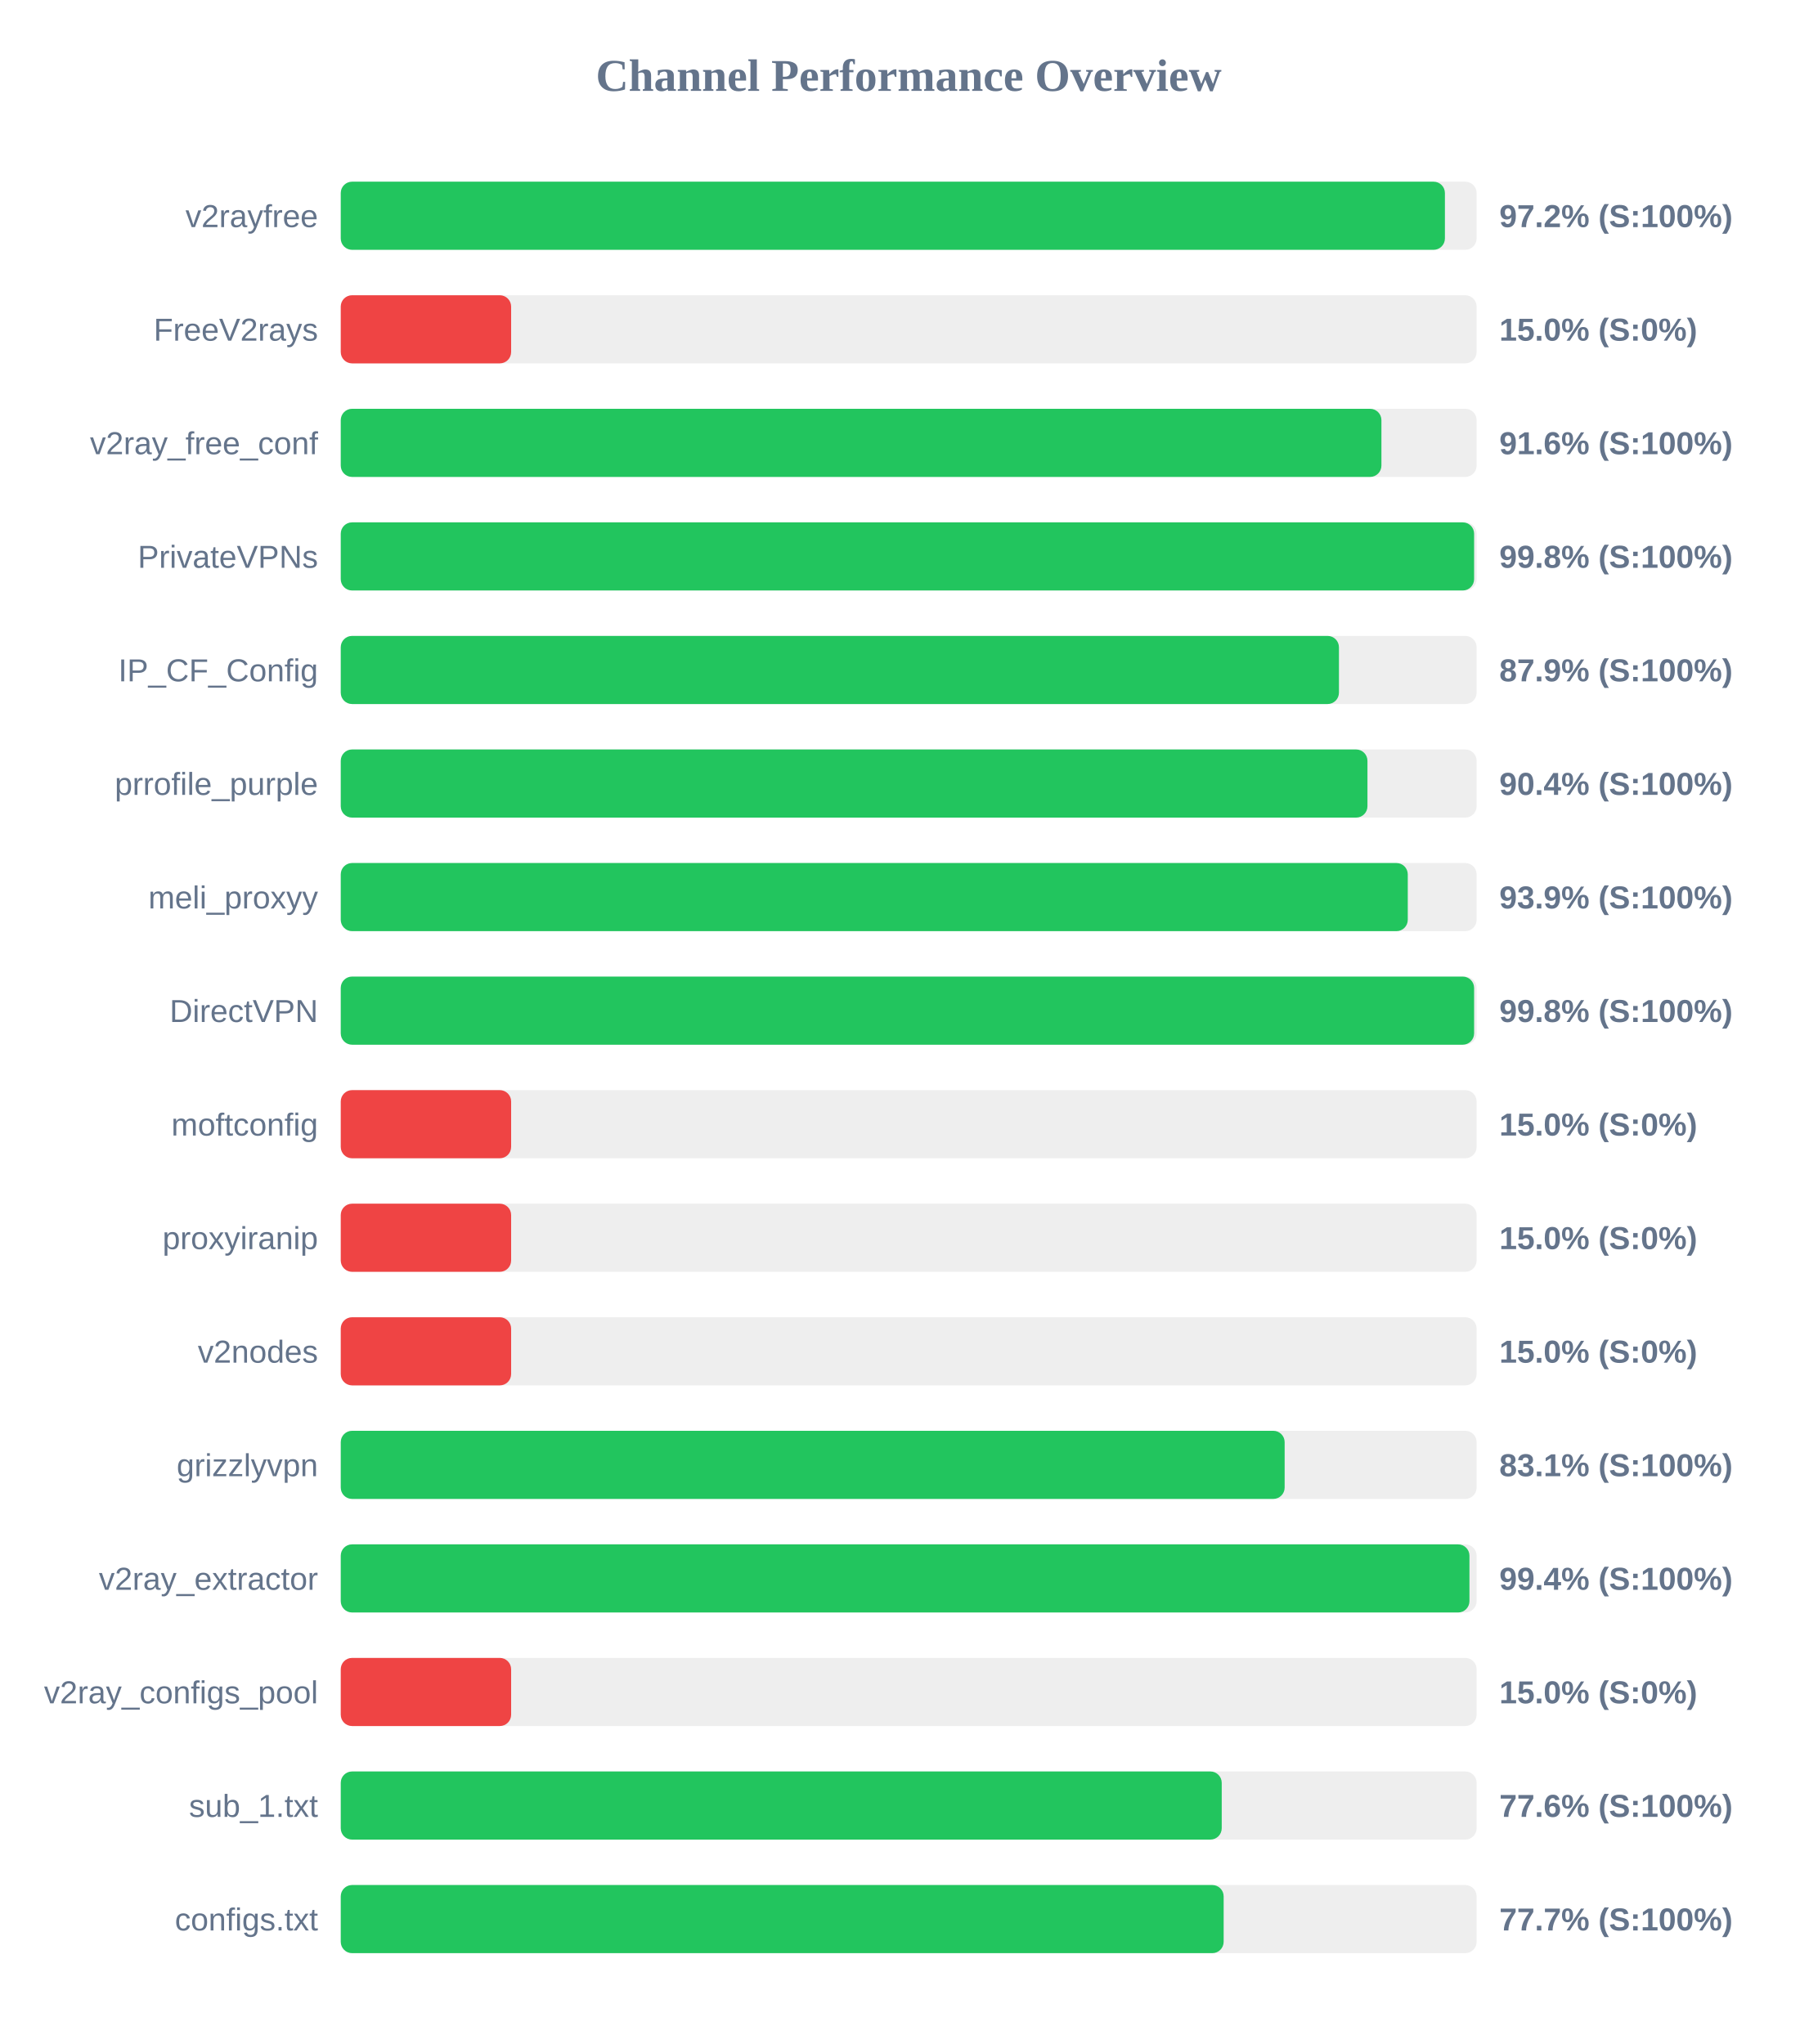
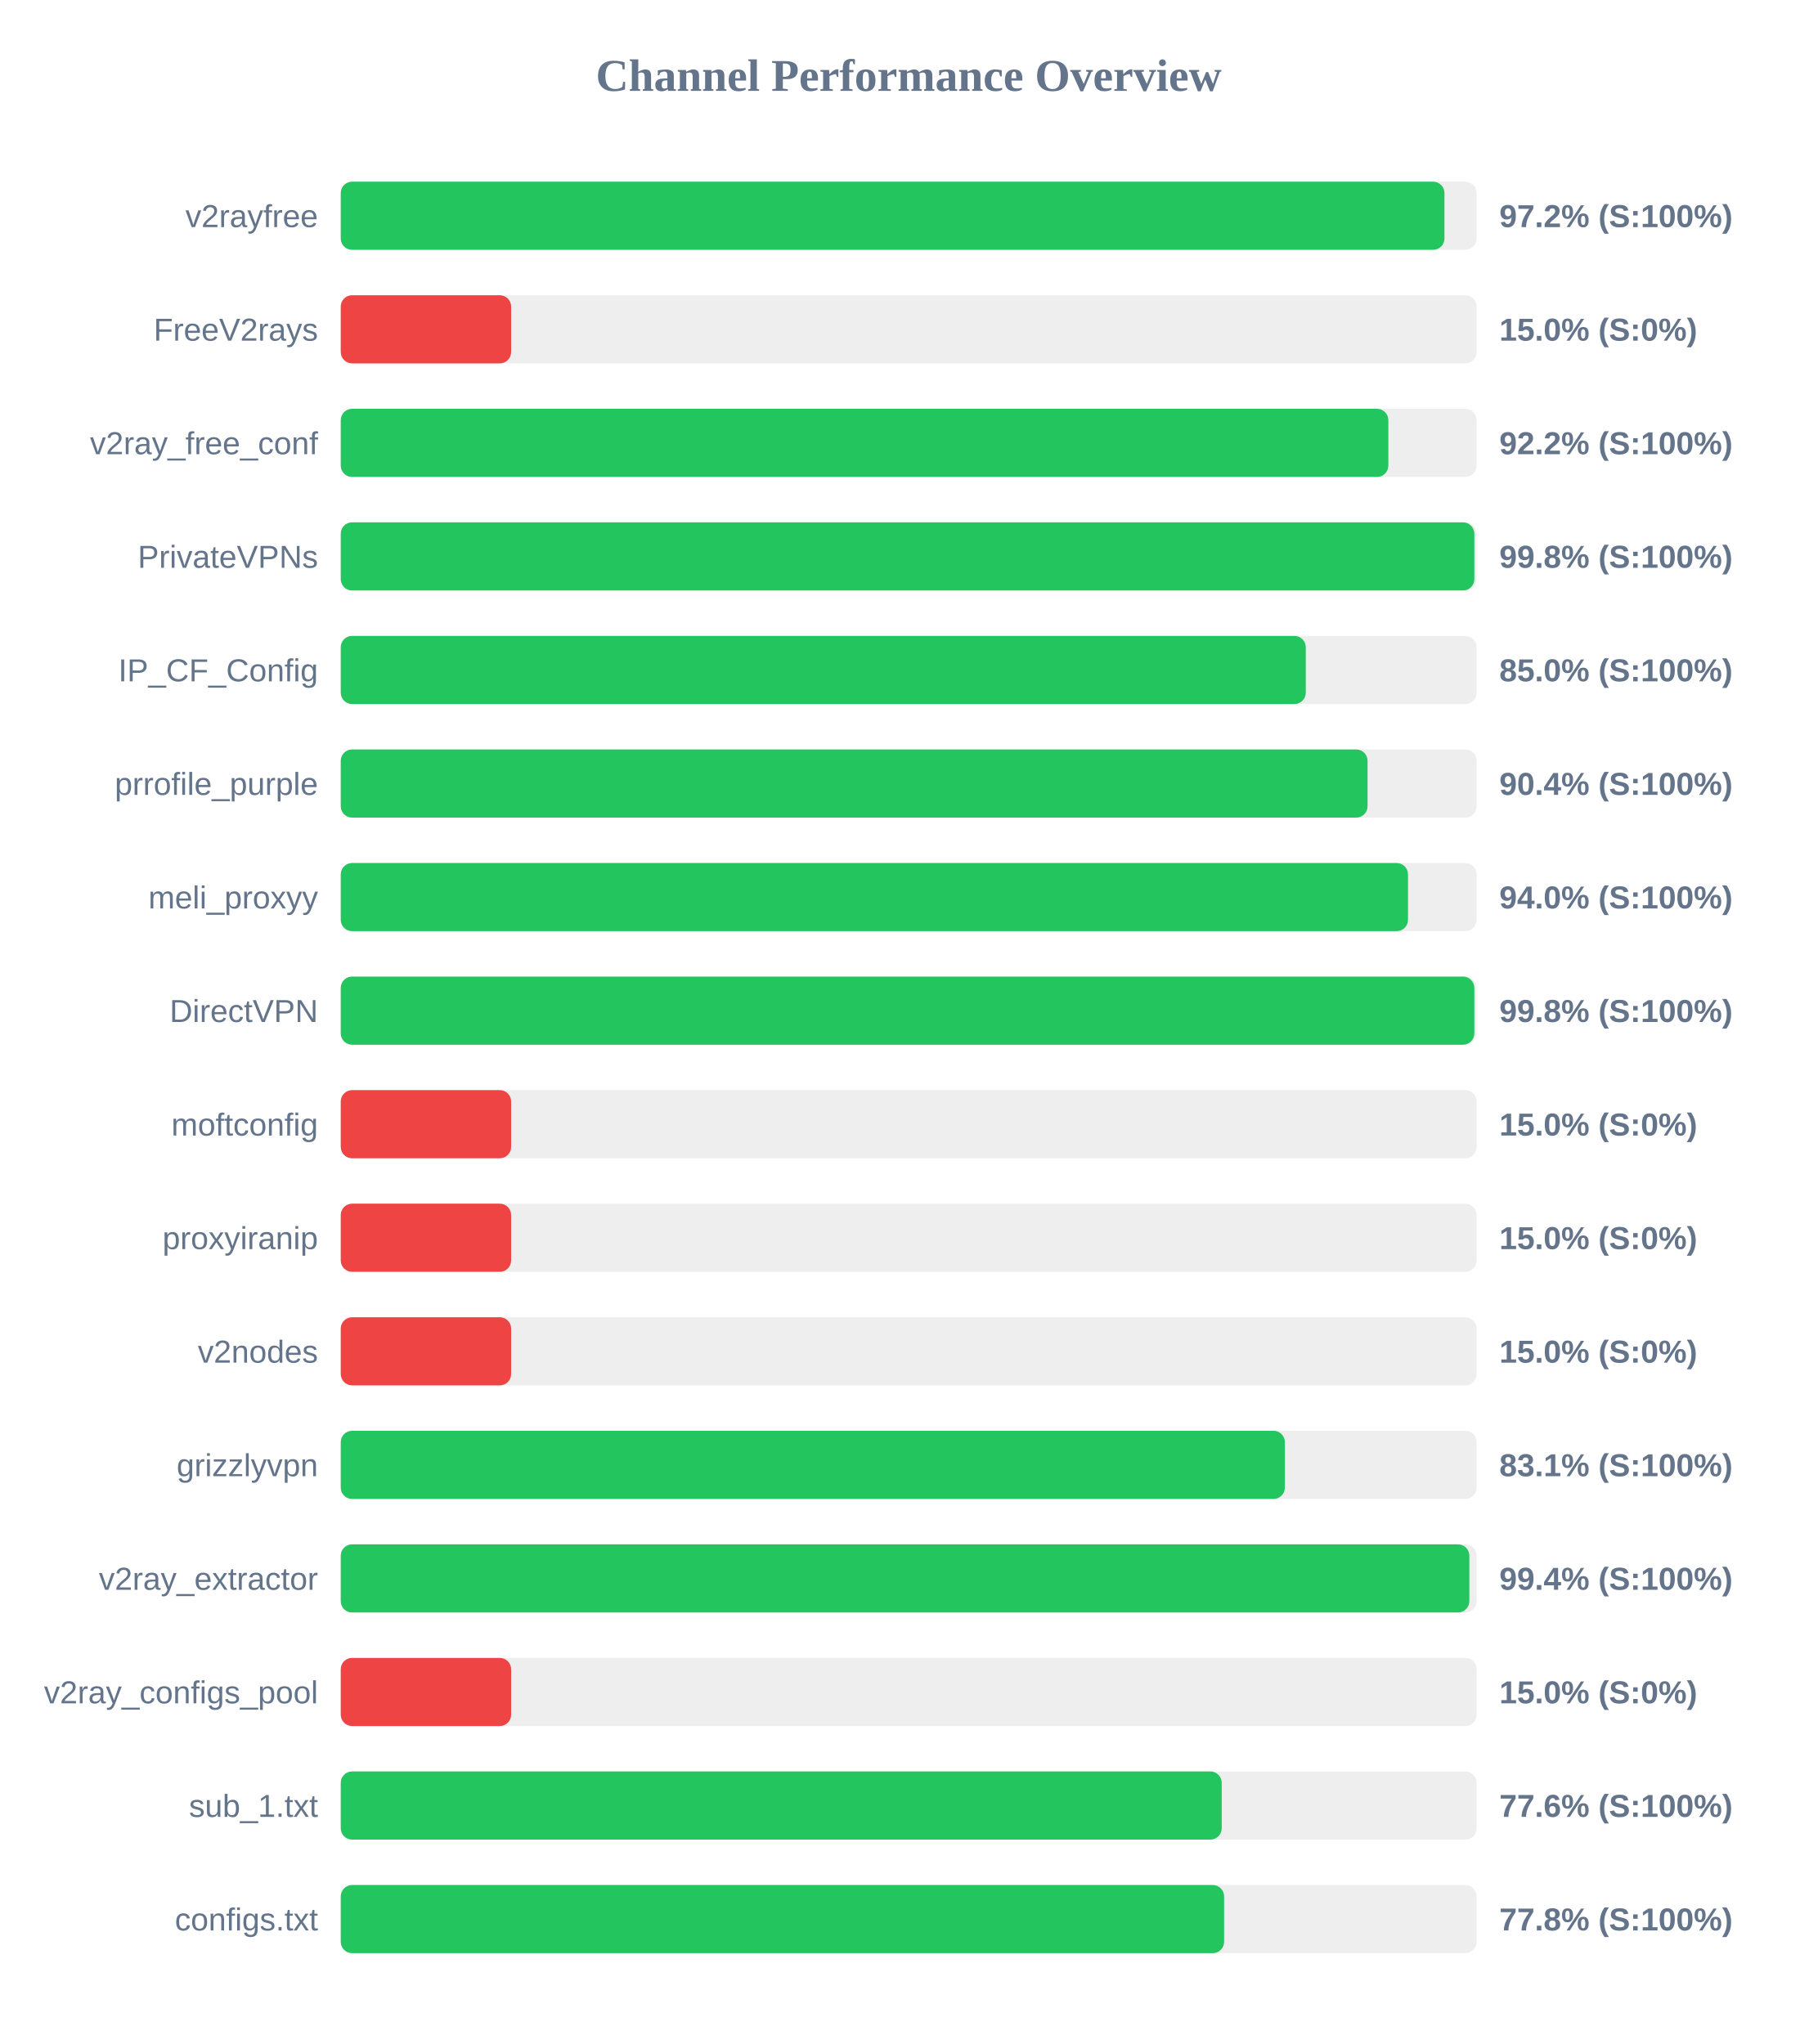
<svg xmlns="http://www.w3.org/2000/svg" width="800" height="900" version="1.1">
  <style>
        .row { font: 14px Arial; fill: #64748b; }
        .score { font: bold 14px Arial; fill: #64748b; }
    </style>
  <text x="400" y="40" text-anchor="middle" font-size="20px" font-weight="bold" fill="#64748b">Channel Performance Overview</text>
  <rect x="150" y="80" width="500" height="30" fill="#eee" rx="5" />
-   <rect x="150" y="80" width="486.05" height="30" fill="#22c55e" rx="5" />
+   <rect x="150" y="80" width="485.85" height="30" fill="#22c55e" rx="5" />
  <text x="140" y="100" text-anchor="end" class="row">v2rayfree</text>
  <text x="660" y="100" text-anchor="start" class="score">97.2% (S:100%)</text>
  <rect x="150" y="130" width="500" height="30" fill="#eee" rx="5" />
  <rect x="150" y="130" width="75.0" height="30" fill="#ef4444" rx="5" />
  <text x="140" y="150" text-anchor="end" class="row">FreeV2rays</text>
  <text x="660" y="150" text-anchor="start" class="score">15.0% (S:0%)</text>
  <rect x="150" y="180" width="500" height="30" fill="#eee" rx="5" />
-   <rect x="150" y="180" width="458.1" height="30" fill="#22c55e" rx="5" />
+   <rect x="150" y="180" width="461.15" height="30" fill="#22c55e" rx="5" />
  <text x="140" y="200" text-anchor="end" class="row">v2ray_free_conf</text>
-   <text x="660" y="200" text-anchor="start" class="score">91.6% (S:100%)</text>
+   <text x="660" y="200" text-anchor="start" class="score">92.2% (S:100%)</text>
  <rect x="150" y="230" width="500" height="30" fill="#eee" rx="5" />
-   <rect x="150" y="230" width="498.9" height="30" fill="#22c55e" rx="5" />
+   <rect x="150" y="230" width="499.0" height="30" fill="#22c55e" rx="5" />
  <text x="140" y="250" text-anchor="end" class="row">PrivateVPNs</text>
  <text x="660" y="250" text-anchor="start" class="score">99.8% (S:100%)</text>
  <rect x="150" y="280" width="500" height="30" fill="#eee" rx="5" />
-   <rect x="150" y="280" width="439.4" height="30" fill="#22c55e" rx="5" />
+   <rect x="150" y="280" width="424.8" height="30" fill="#22c55e" rx="5" />
  <text x="140" y="300" text-anchor="end" class="row">IP_CF_Config</text>
-   <text x="660" y="300" text-anchor="start" class="score">87.9% (S:100%)</text>
+   <text x="660" y="300" text-anchor="start" class="score">85.0% (S:100%)</text>
  <rect x="150" y="330" width="500" height="30" fill="#eee" rx="5" />
-   <rect x="150" y="330" width="451.95" height="30" fill="#22c55e" rx="5" />
+   <rect x="150" y="330" width="452.0" height="30" fill="#22c55e" rx="5" />
  <text x="140" y="350" text-anchor="end" class="row">prrofile_purple</text>
  <text x="660" y="350" text-anchor="start" class="score">90.4% (S:100%)</text>
  <rect x="150" y="380" width="500" height="30" fill="#eee" rx="5" />
-   <rect x="150" y="380" width="469.7" height="30" fill="#22c55e" rx="5" />
+   <rect x="150" y="380" width="469.8" height="30" fill="#22c55e" rx="5" />
  <text x="140" y="400" text-anchor="end" class="row">meli_proxyy</text>
-   <text x="660" y="400" text-anchor="start" class="score">93.9% (S:100%)</text>
+   <text x="660" y="400" text-anchor="start" class="score">94.0% (S:100%)</text>
  <rect x="150" y="430" width="500" height="30" fill="#eee" rx="5" />
-   <rect x="150" y="430" width="498.9" height="30" fill="#22c55e" rx="5" />
+   <rect x="150" y="430" width="499.0" height="30" fill="#22c55e" rx="5" />
  <text x="140" y="450" text-anchor="end" class="row">DirectVPN</text>
  <text x="660" y="450" text-anchor="start" class="score">99.8% (S:100%)</text>
  <rect x="150" y="480" width="500" height="30" fill="#eee" rx="5" />
  <rect x="150" y="480" width="75.0" height="30" fill="#ef4444" rx="5" />
  <text x="140" y="500" text-anchor="end" class="row">moftconfig</text>
  <text x="660" y="500" text-anchor="start" class="score">15.0% (S:0%)</text>
  <rect x="150" y="530" width="500" height="30" fill="#eee" rx="5" />
  <rect x="150" y="530" width="75.0" height="30" fill="#ef4444" rx="5" />
  <text x="140" y="550" text-anchor="end" class="row">proxyiranip</text>
  <text x="660" y="550" text-anchor="start" class="score">15.0% (S:0%)</text>
  <rect x="150" y="580" width="500" height="30" fill="#eee" rx="5" />
  <rect x="150" y="580" width="75.0" height="30" fill="#ef4444" rx="5" />
  <text x="140" y="600" text-anchor="end" class="row">v2nodes</text>
  <text x="660" y="600" text-anchor="start" class="score">15.0% (S:0%)</text>
  <rect x="150" y="630" width="500" height="30" fill="#eee" rx="5" />
-   <rect x="150" y="630" width="415.5" height="30" fill="#22c55e" rx="5" />
+   <rect x="150" y="630" width="415.6" height="30" fill="#22c55e" rx="5" />
  <text x="140" y="650" text-anchor="end" class="row">grizzlyvpn</text>
  <text x="660" y="650" text-anchor="start" class="score">83.1% (S:100%)</text>
  <rect x="150" y="680" width="500" height="30" fill="#eee" rx="5" />
-   <rect x="150" y="680" width="496.85" height="30" fill="#22c55e" rx="5" />
+   <rect x="150" y="680" width="496.8" height="30" fill="#22c55e" rx="5" />
  <text x="140" y="700" text-anchor="end" class="row">v2ray_extractor</text>
  <text x="660" y="700" text-anchor="start" class="score">99.4% (S:100%)</text>
  <rect x="150" y="730" width="500" height="30" fill="#eee" rx="5" />
  <rect x="150" y="730" width="75.0" height="30" fill="#ef4444" rx="5" />
  <text x="140" y="750" text-anchor="end" class="row">v2ray_configs_pool</text>
  <text x="660" y="750" text-anchor="start" class="score">15.0% (S:0%)</text>
  <rect x="150" y="780" width="500" height="30" fill="#eee" rx="5" />
  <rect x="150" y="780" width="387.8" height="30" fill="#22c55e" rx="5" />
  <text x="140" y="800" text-anchor="end" class="row">sub_1.txt</text>
  <text x="660" y="800" text-anchor="start" class="score">77.6% (S:100%)</text>
  <rect x="150" y="830" width="500" height="30" fill="#eee" rx="5" />
-   <rect x="150" y="830" width="388.65" height="30" fill="#22c55e" rx="5" />
+   <rect x="150" y="830" width="388.85" height="30" fill="#22c55e" rx="5" />
  <text x="140" y="850" text-anchor="end" class="row">configs.txt</text>
-   <text x="660" y="850" text-anchor="start" class="score">77.7% (S:100%)</text>
+   <text x="660" y="850" text-anchor="start" class="score">77.8% (S:100%)</text>
</svg>
